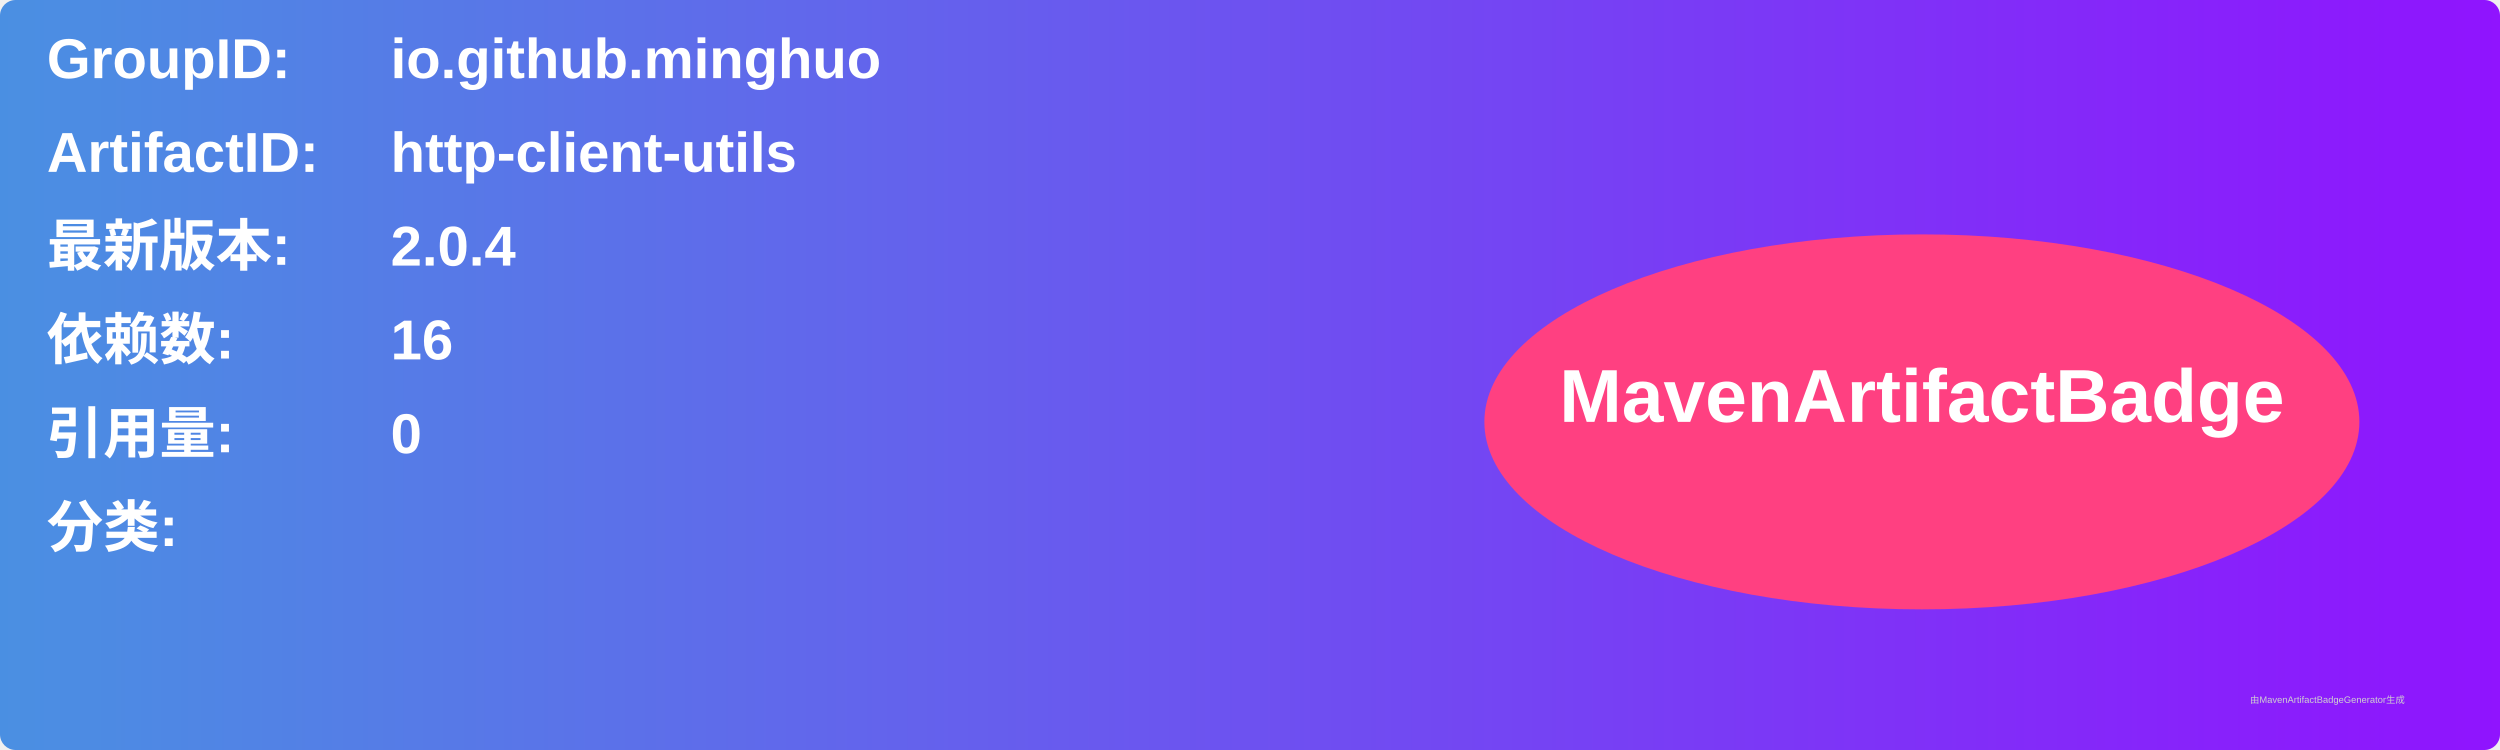
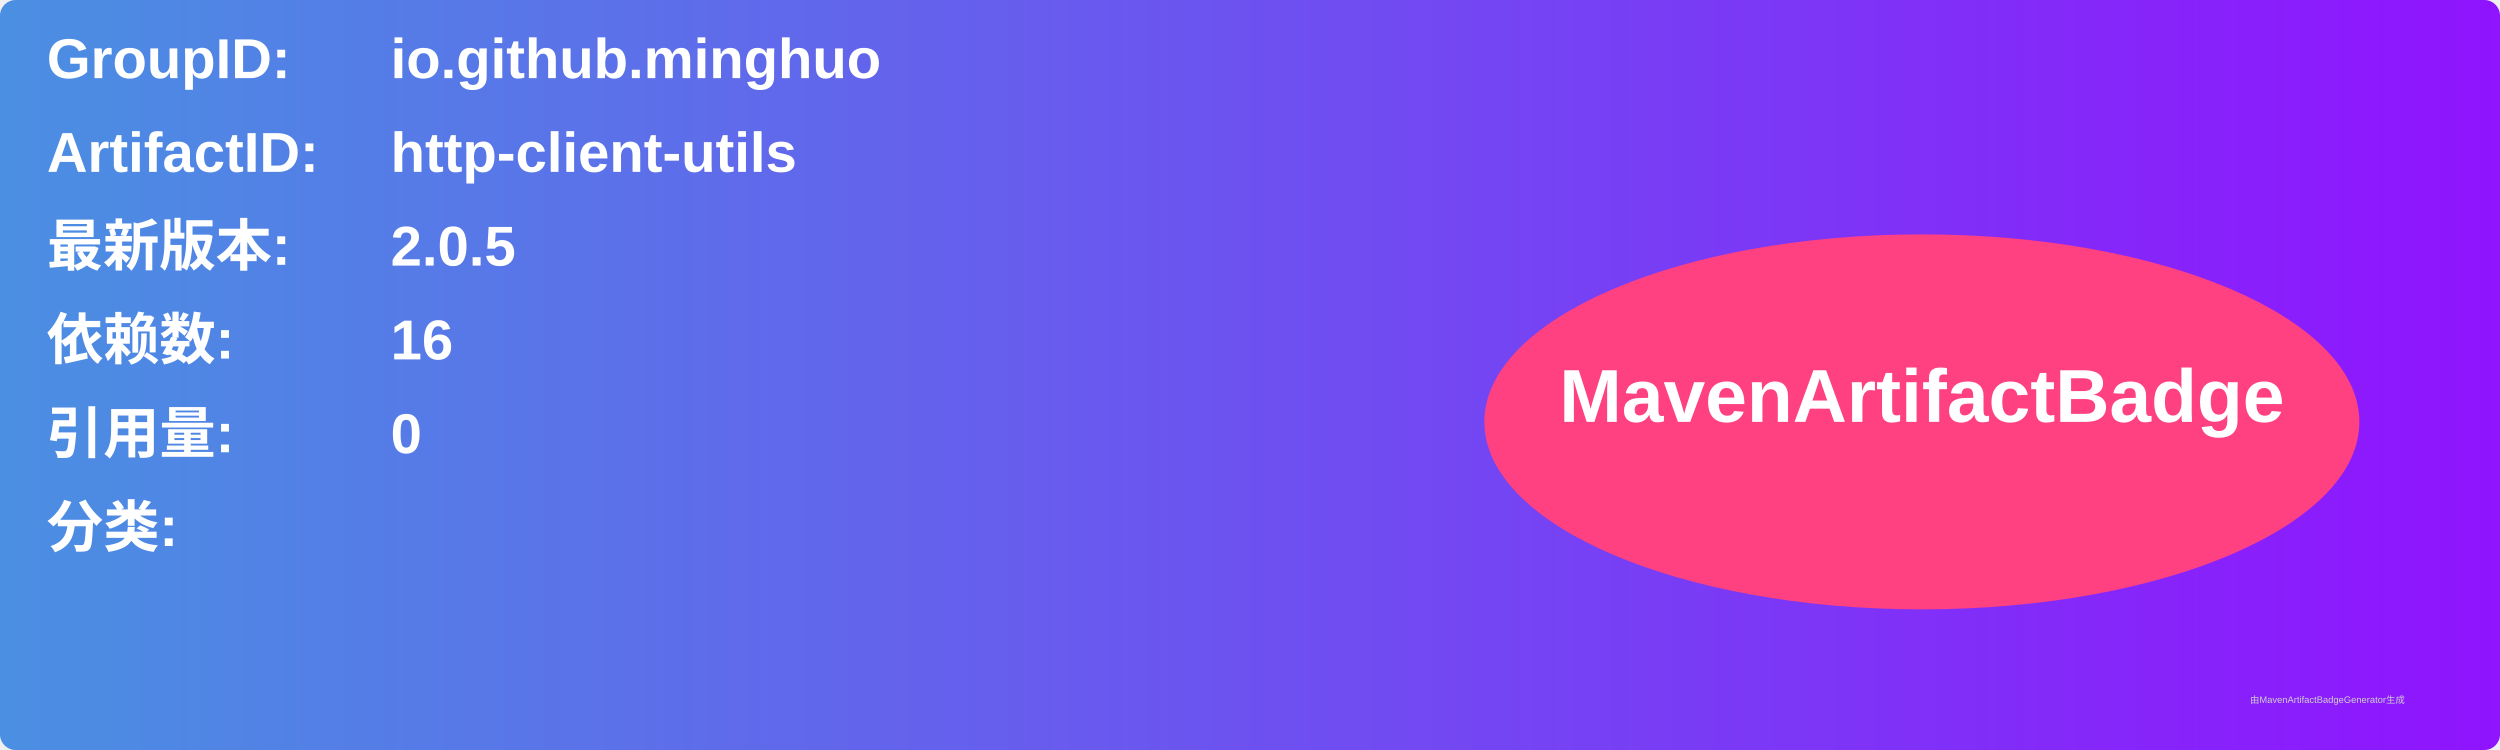
<svg xmlns="http://www.w3.org/2000/svg" width="800" height="240" viewBox="0 0 800 240">
  <linearGradient id="grad" x1="0%" y1="0%" x2="100%" y2="0%">
    <stop offset="0%" stop-color="#4a90e2" />
    <stop offset="100%" stop-color="#9013fe" />
  </linearGradient>
  <rect width="100%" height="100%" rx="5" ry="5" fill="url(#grad)" />
  <g transform="translate(15, 15)">
    <text x="0" y="10" font-family="Arial" font-size="18" fill="white" font-weight="bold" width="260">GroupID:</text>
    <text x="110" y="10" font-family="Arial" font-size="18" fill="white" font-weight="bold" width="460">io.github.minghuo</text>
    <text x="0" y="40" font-family="Arial" font-size="18" fill="white" font-weight="bold" width="260">ArtifactID:</text>
    <text x="110" y="40" font-family="Arial" font-size="18" fill="white" font-weight="bold" width="460">http-client-utils</text>
    <text x="0" y="70" font-family="Arial" font-size="18" fill="white" font-weight="bold">最新版本:</text>
    <text x="110" y="70" font-family="Arial" font-size="18" fill="white" font-weight="bold">
-       <tspan font-weight="bold">2.0.4</tspan>
+       <tspan font-weight="bold">2.0.5</tspan>
    </text>
    <text x="0" y="100" font-family="Arial" font-size="18" fill="white" font-weight="bold">依赖数: </text>
    <text x="110" y="100" font-family="Arial" font-size="18" fill="white">
      <tspan font-weight="bold">16</tspan>
    </text>
    <text x="0" y="130" font-family="Arial" font-size="18" fill="white" font-weight="bold">引用量: </text>
    <text x="110" y="130" font-family="Arial" font-size="18" fill="white">
      <tspan font-weight="bold">0</tspan>
    </text>
    <text x="0" y="160" font-family="Arial" font-size="18" fill="white" font-weight="bold">分类:</text>
    <text x="10" y="190" font-family="Arial" font-size="10" fill="white">
      <tspan font-weight="bold" />
    </text>
    <ellipse cx="600" cy="120" rx="140" ry="60" fill="#ff4081" />
    <text x="600" y="120" text-anchor="middle" font-family="Arial" font-size="24" fill="white" font-weight="bold">MavenArtifactBadge</text>
  </g>
  <text x="720" y="225" font-family="Arial" font-size="3" fill="#d0d0d0">由MavenArtifactBadgeGenerator生成</text>
</svg>
